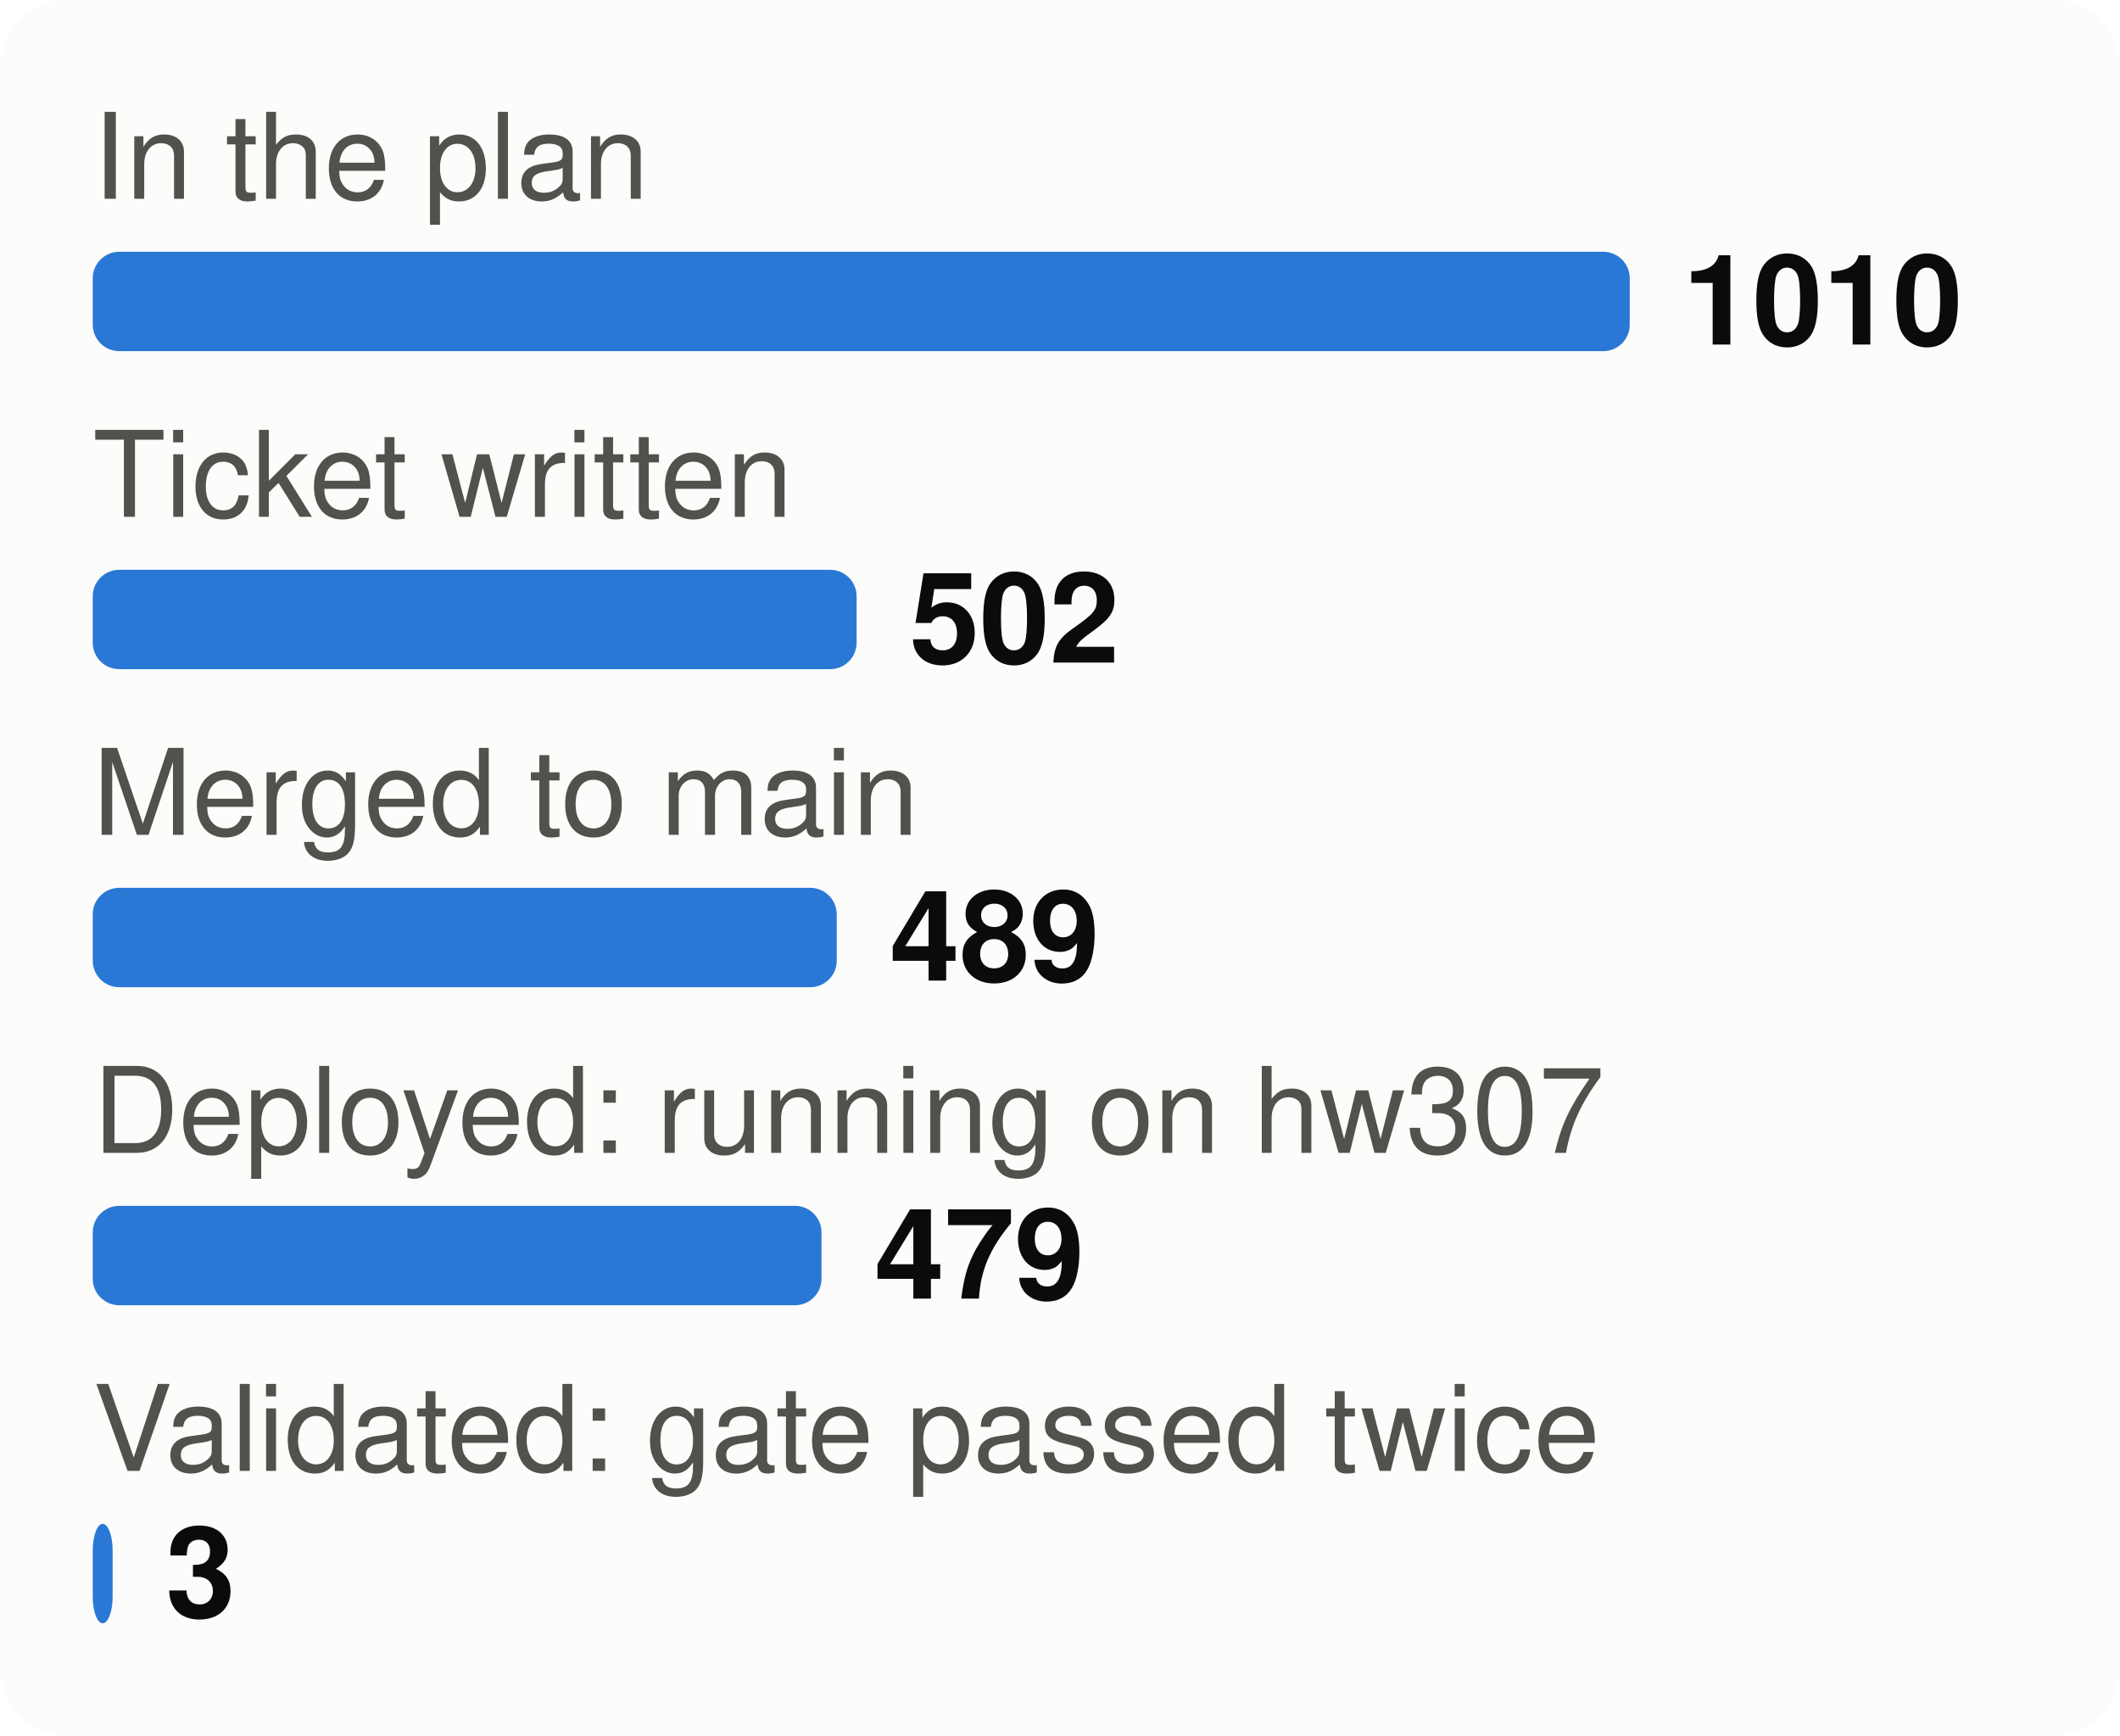
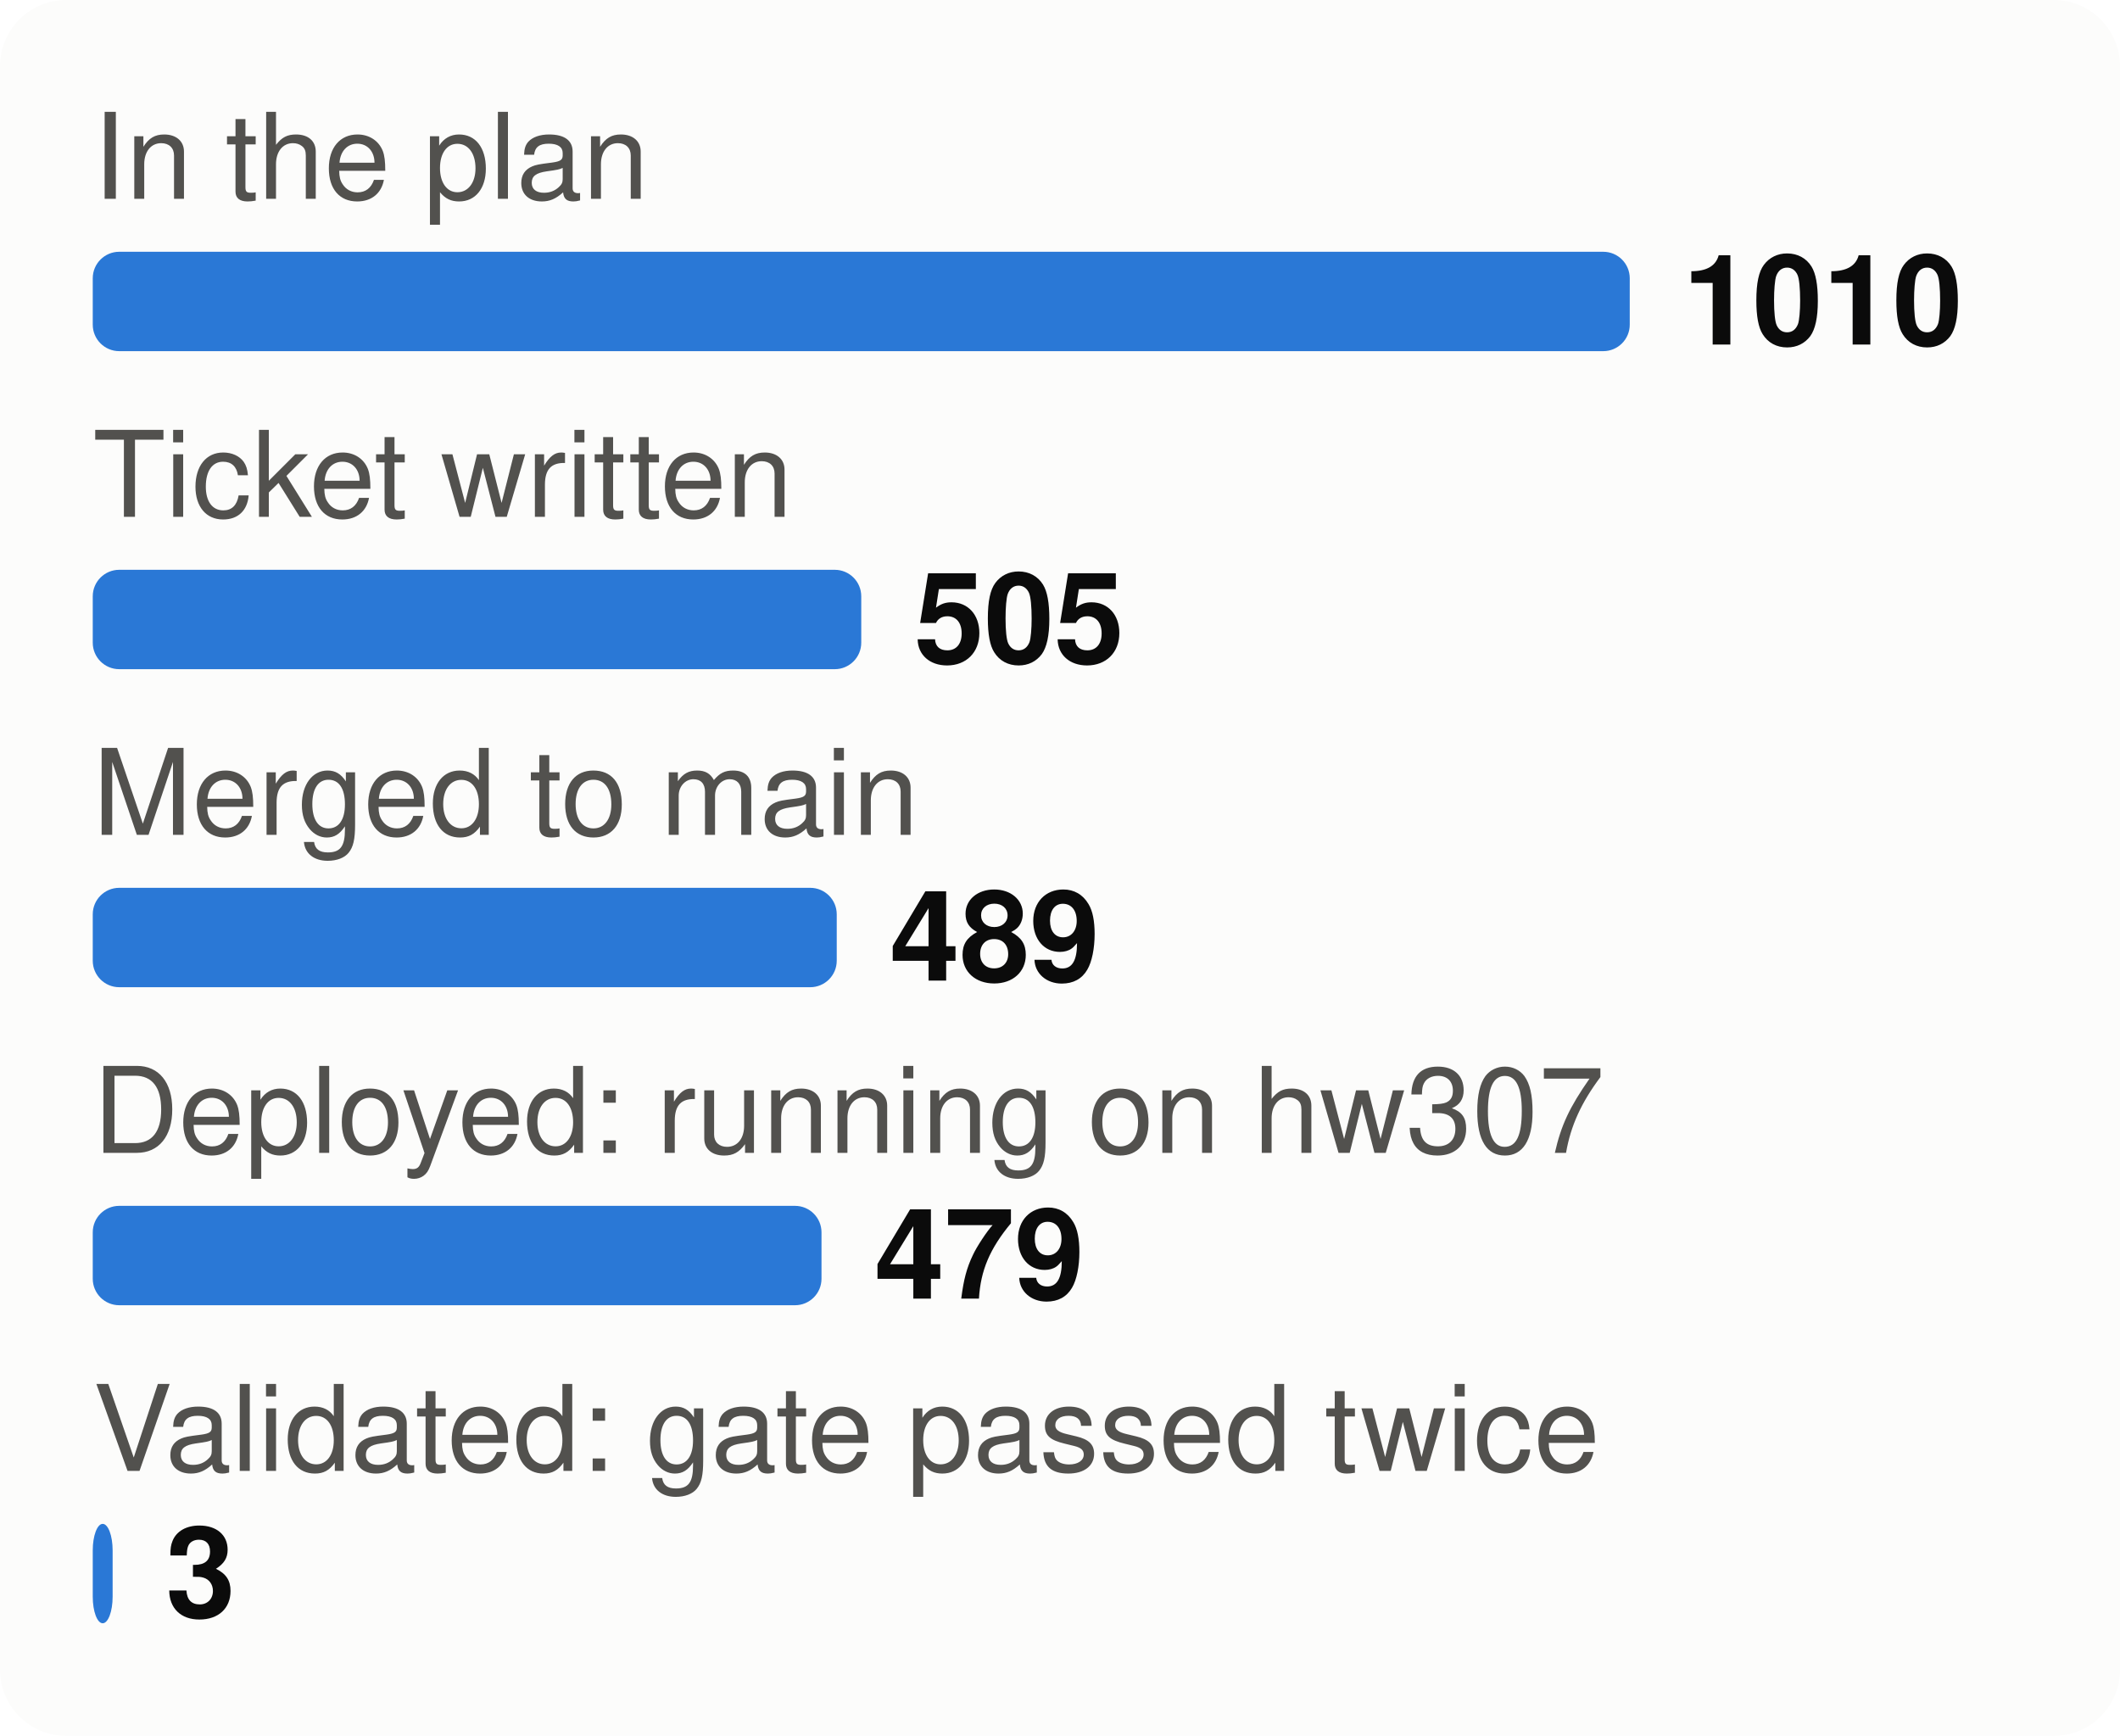
<svg xmlns="http://www.w3.org/2000/svg" viewBox="0 0 320 262" width="320" height="262" font-family="system-ui,-apple-system,Segoe UI,Helvetica,Arial,sans-serif" font-size="18" role="img" aria-label="From plan to proof: tasks at each stage">
  <style>.h{paint-order:stroke;stroke:#fcfcfb;stroke-width:3px;stroke-linejoin:round}.rg{stroke:#fcfcfb}@media (prefers-color-scheme: dark){.bg{fill:#1a1a19}.t1{fill:#f0efec}.t2{fill:#c3c2b7}.gr{stroke:#2c2c2a}.ax{stroke:#383835}.ld{stroke:#383835}.br{stroke:#c3c2b7}.m{stroke:#3987e5}.dp{stroke:#d95926}.v{stroke:#199e70}.i2{stroke:#c3c2b7}.i1{stroke:#f0efec}.f1{fill:#3987e5}.f2{fill:#d95926}.f3{fill:#199e70}.f4{fill:#c98500}.ev{fill:#c3c2b7}.inv{fill:#1a1a19}.done{fill:#cde2fb}.todo{fill:#52514e}.tile{fill:#262624}.h,.rg{stroke:#1a1a19}}</style>
  <rect width="320" height="262" rx="10" class="bg" fill="#fcfcfb" />
  <text x="14" y="30" class="t2" fill="#52514e" font-size="18">In the plan</text>
  <rect x="14" y="38" width="232.0" height="15" rx="4" class="f1" fill="#2a78d6" />
  <text x="254.0" y="52" class="t1" fill="#0b0b0b" font-size="19" font-weight="700">1010</text>
  <text x="14" y="78" class="t2" fill="#52514e" font-size="18">Ticket written</text>
-   <rect x="14" y="86" width="115.3" height="15" rx="4" class="f1" fill="#2a78d6" />
-   <text x="137.3" y="100" class="t1" fill="#0b0b0b" font-size="19" font-weight="700">502</text>
+   <rect x="14" y="86" width="116.0" height="15" rx="4" class="f1" fill="#2a78d6" />
+   <text x="138.0" y="100" class="t1" fill="#0b0b0b" font-size="19" font-weight="700">505</text>
  <text x="14" y="126" class="t2" fill="#52514e" font-size="18">Merged to main</text>
  <rect x="14" y="134" width="112.3" height="15" rx="4" class="f1" fill="#2a78d6" />
  <text x="134.3" y="148" class="t1" fill="#0b0b0b" font-size="19" font-weight="700">489</text>
  <text x="14" y="174" class="t2" fill="#52514e" font-size="18">Deployed: running on hw307</text>
  <rect x="14" y="182" width="110.0" height="15" rx="4" class="f1" fill="#2a78d6" />
  <text x="132.0" y="196" class="t1" fill="#0b0b0b" font-size="19" font-weight="700">479</text>
  <text x="14" y="222" class="t2" fill="#52514e" font-size="18">Validated: gate passed twice</text>
  <rect x="14" y="230" width="3.0" height="15" rx="4" class="f1" fill="#2a78d6" />
  <text x="25.0" y="244" class="t1" fill="#0b0b0b" font-size="19" font-weight="700">3</text>
</svg>
